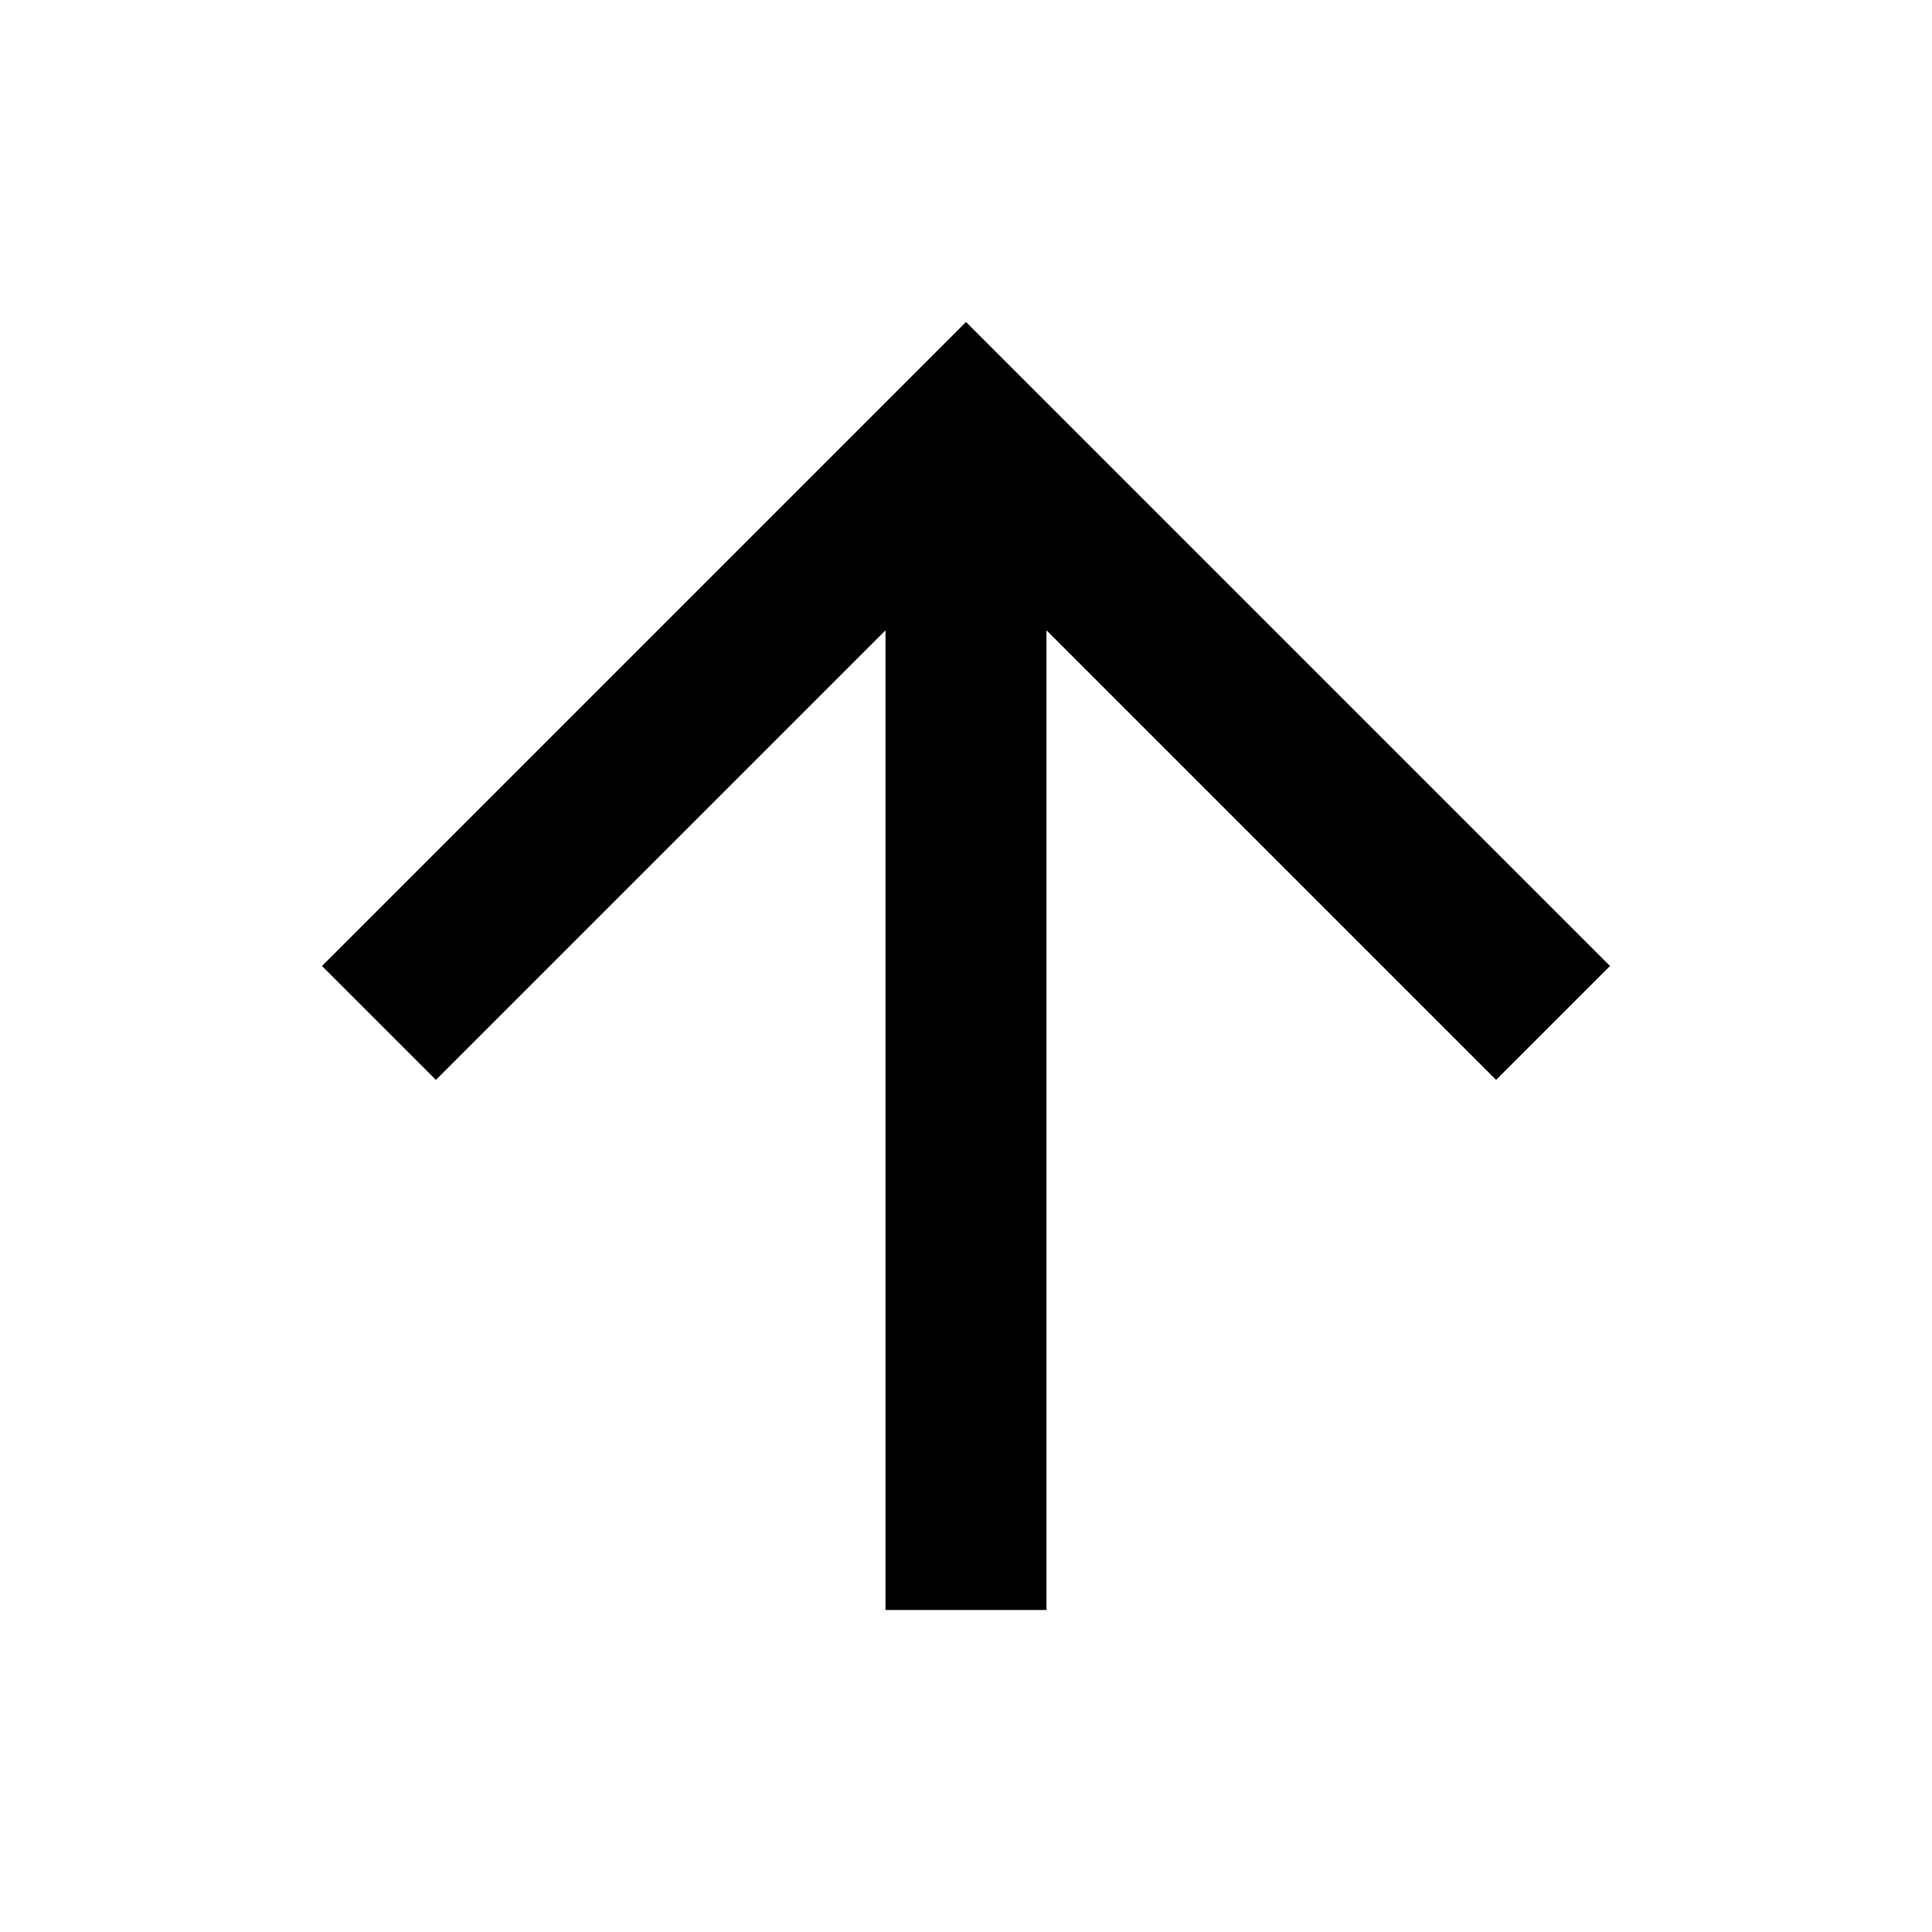
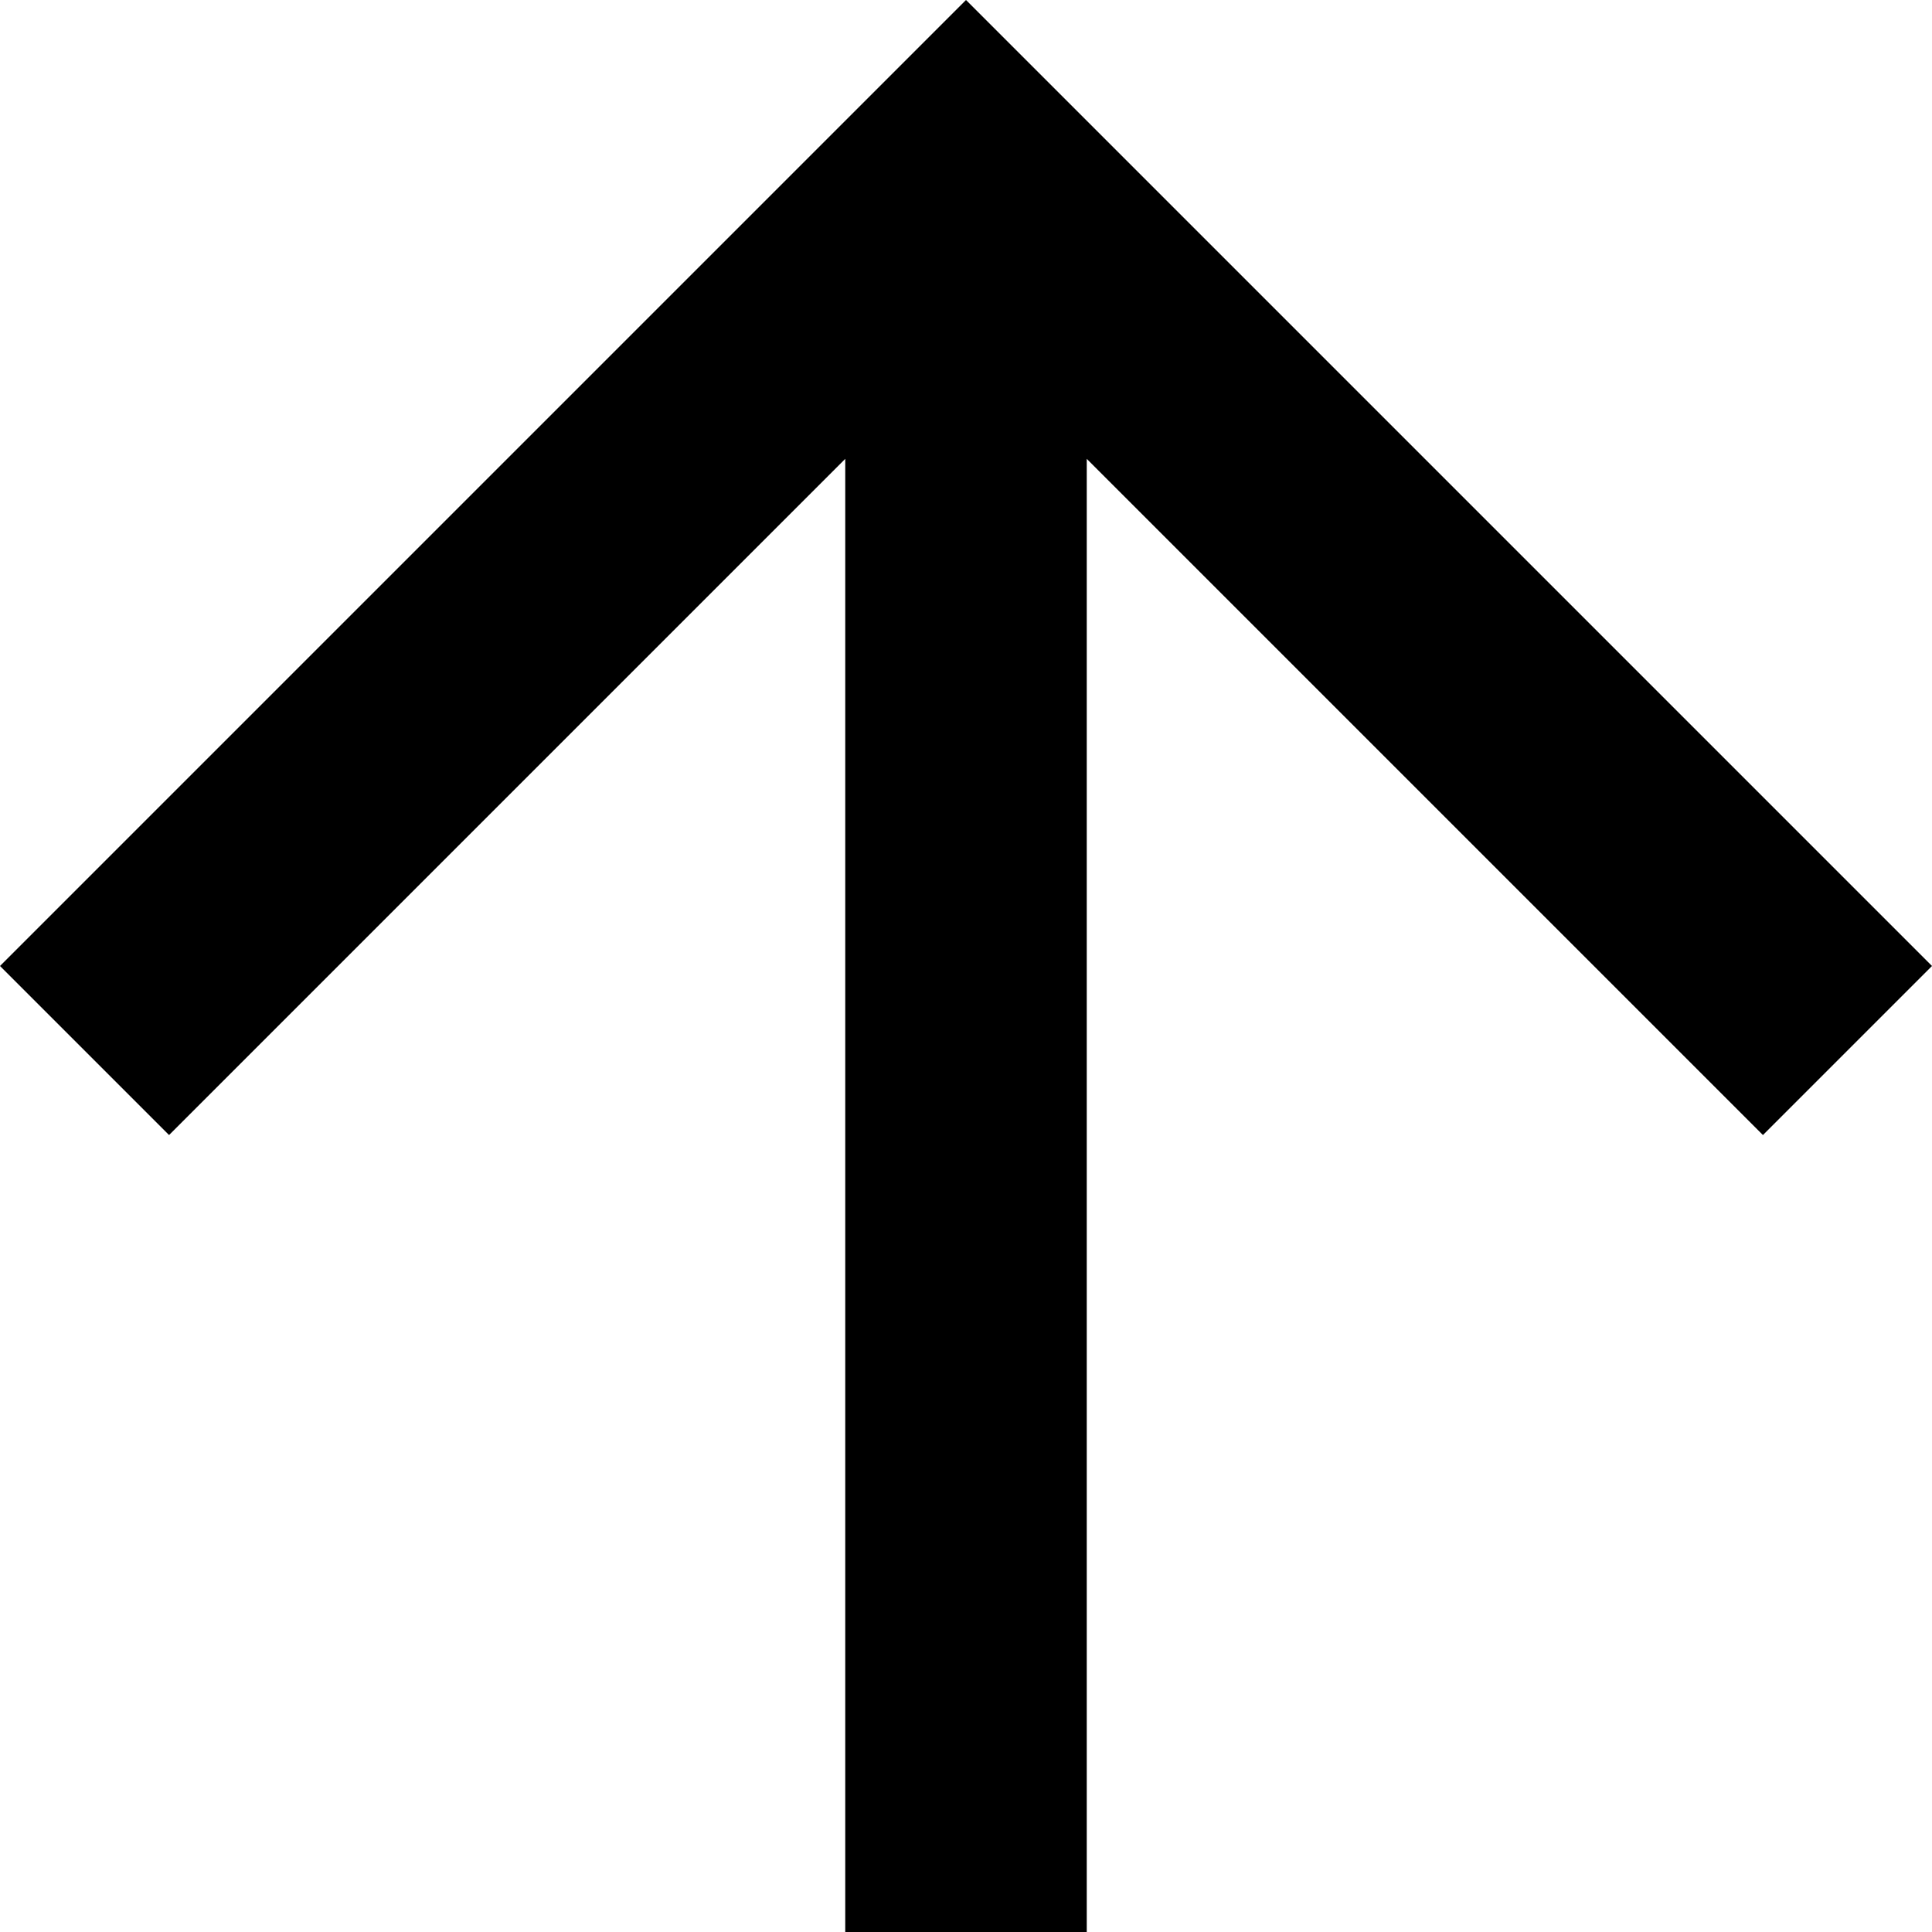
- <svg xmlns="http://www.w3.org/2000/svg" width="48" height="48" viewBox="0 0 48 48">
-   <path d="M8 24l2.83 2.83L22 15.66V40h4V15.66l11.17 11.17L40 24 24 8 8 24z" />
+ <svg xmlns="http://www.w3.org/2000/svg" width="24" height="24" viewBox="0 0 24 24">
+   <polygon points="0 12 2.1 14.1 10.5 5.7 10.5 24 13.5 24 13.5 5.7 21.9 14.1 24 12 12 0" />
</svg>
